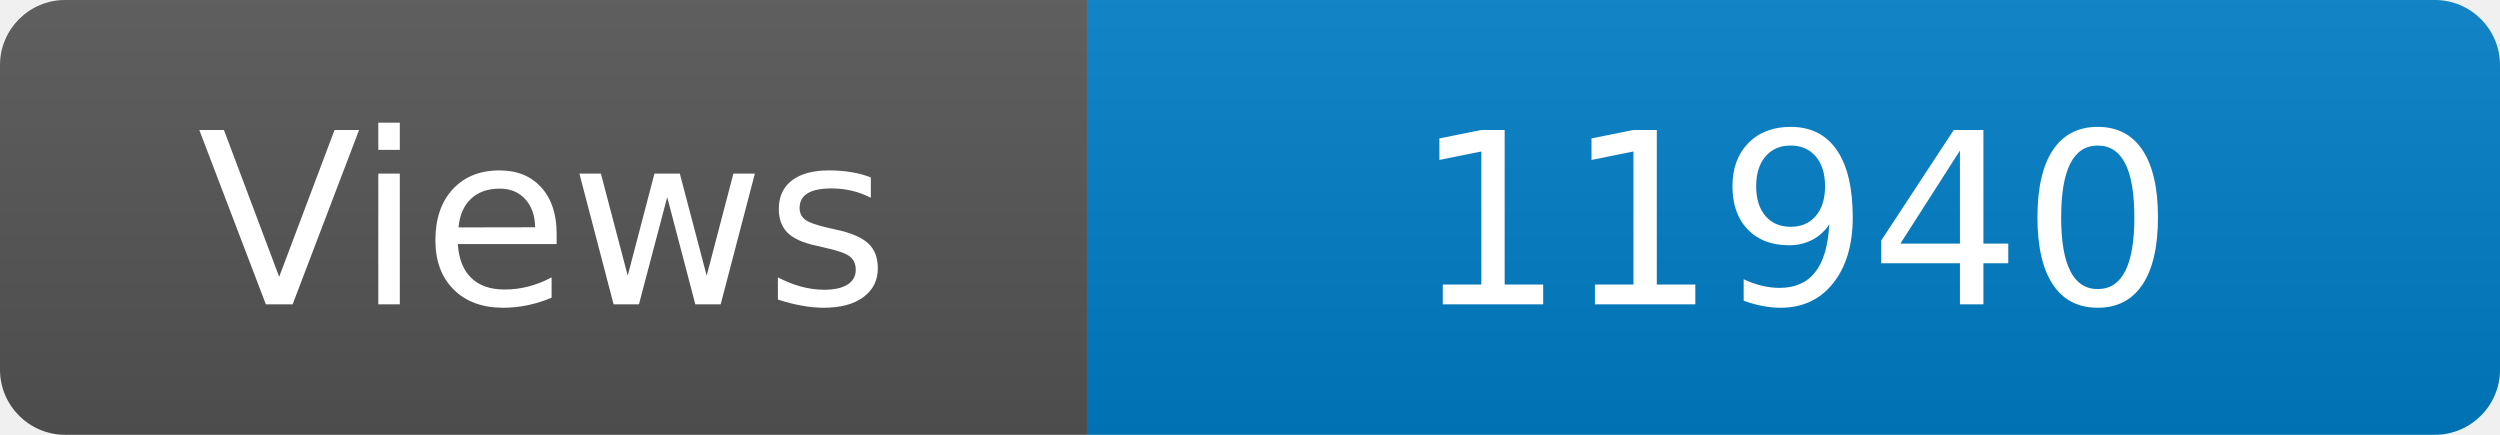
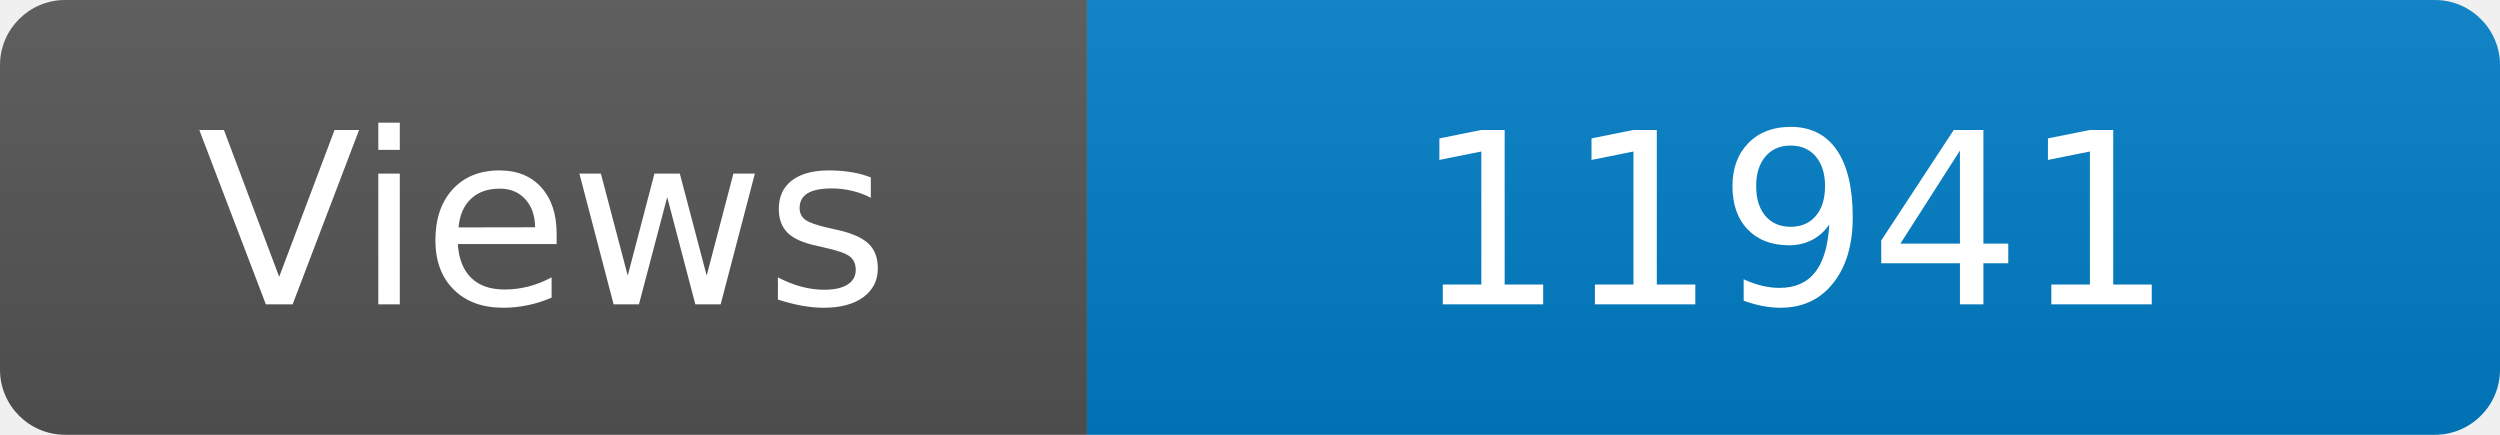
<svg xmlns="http://www.w3.org/2000/svg" width="115" height="20" role="img" aria-label="Maintained?: yes">
  <linearGradient id="s" x2="0" y2="100%">
    <stop offset="0" stop-color="#bbb" stop-opacity=".1" />
    <stop offset="1" stop-opacity=".1" />
  </linearGradient>
  <clipPath id="r">
    <rect width="115" height="20" rx="3" fill="#fff" />
  </clipPath>
  <g clip-path="url(#r)">
    <rect width="50" height="20" fill="#555" />
    <rect x="50" width="160" height="20" fill="#007ec6" />
    <rect width="115" height="20" fill="url(#s)" />
  </g>
  <g fill="#fff" text-anchor="middle" font-family="Verdana,Geneva,DejaVu Sans,sans-serif" font-size="110">
    <text x="250" y="140" transform="scale(.1)" fill="#fff">Views</text>
-     <text x="825" y="140" transform="scale(.1)" fill="#fff">11940</text>
+     <text x="825" y="140" transform="scale(.1)" fill="#fff">11941</text>
  </g>
</svg>
